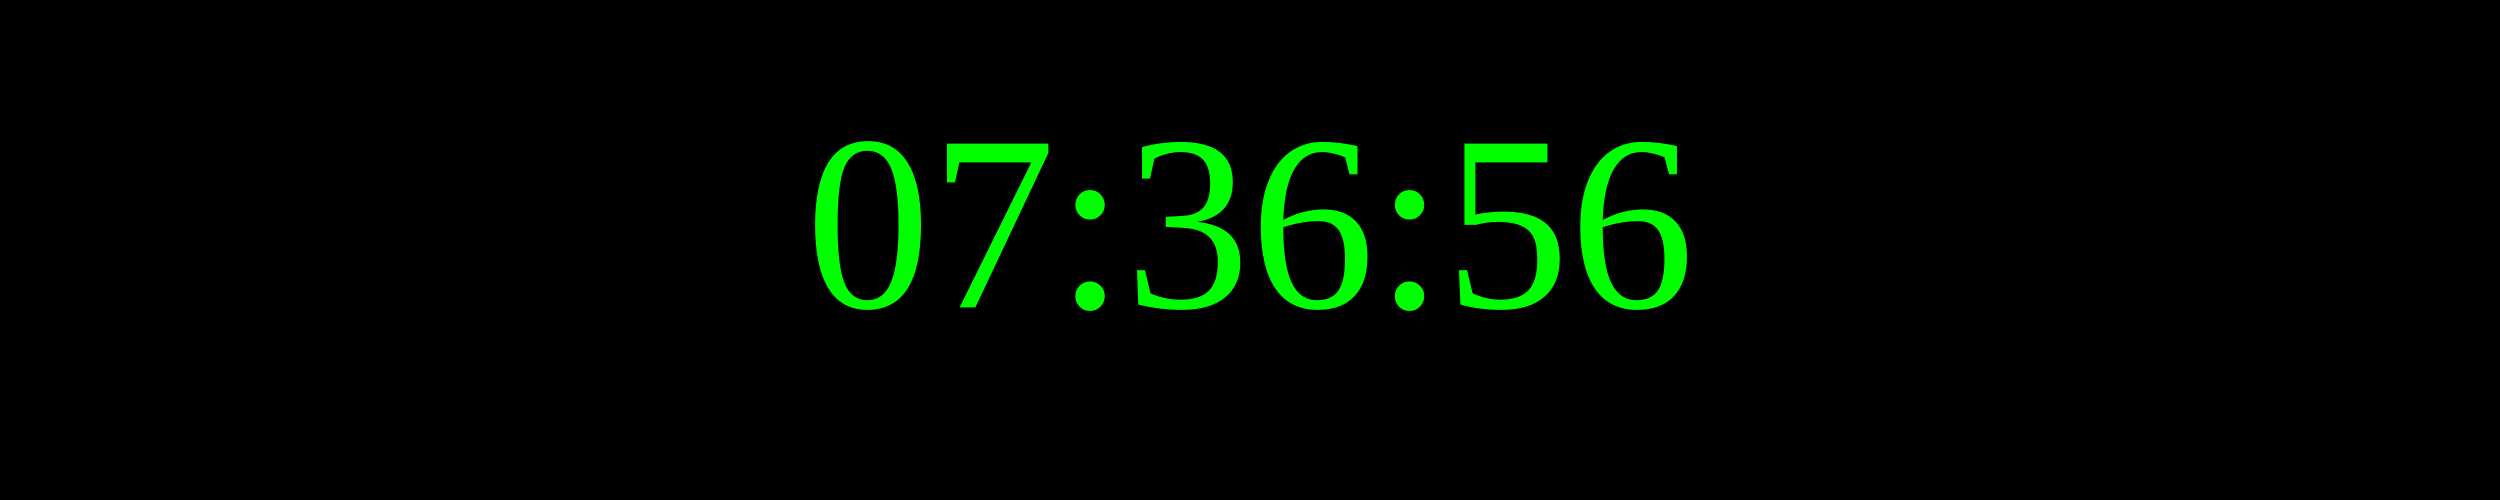
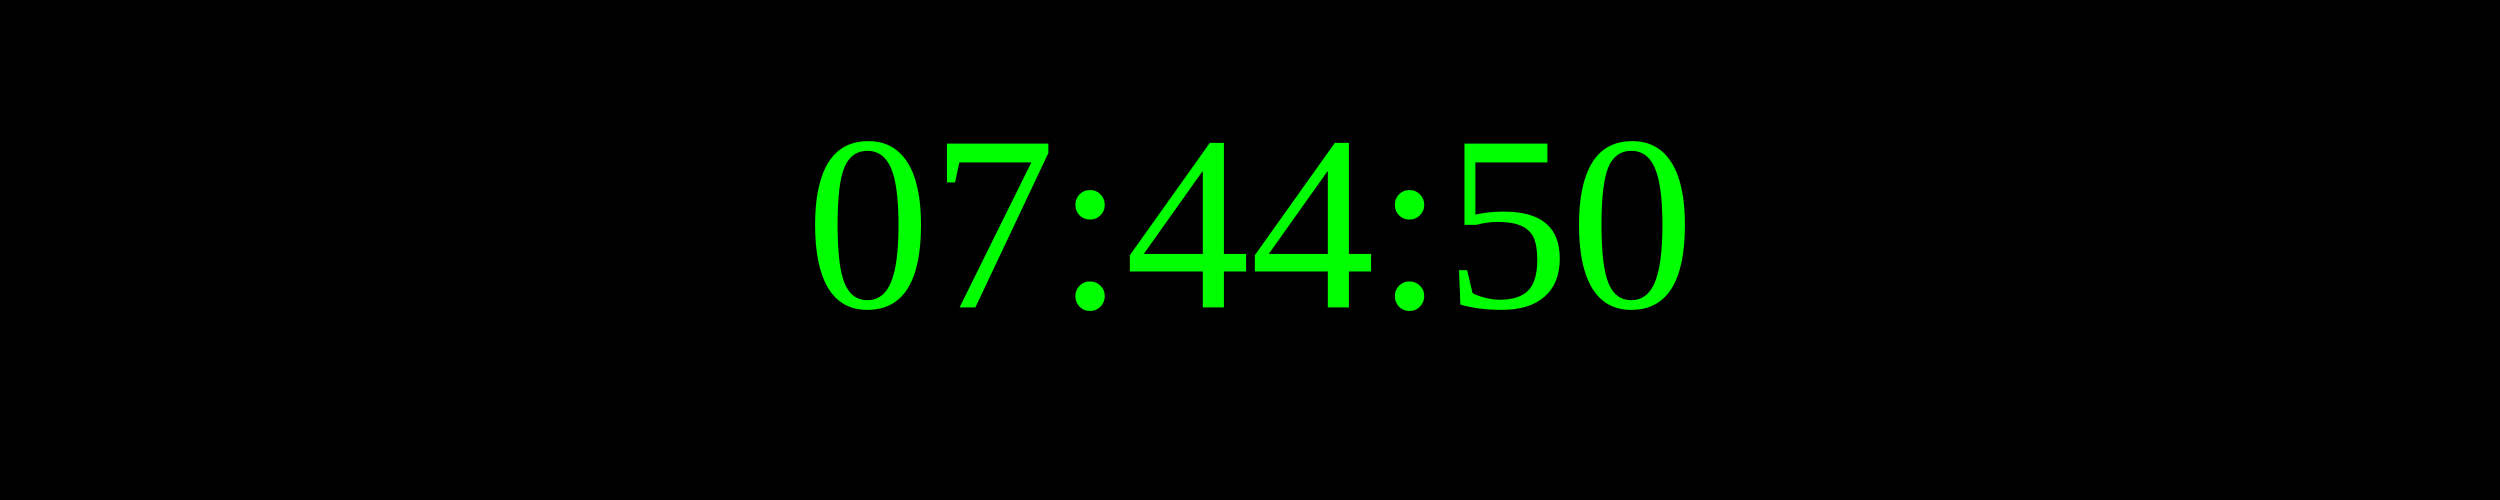
<svg xmlns="http://www.w3.org/2000/svg" width="250" height="50">
  <rect width="100%" height="100%" fill="black" />
  <text x="50%" y="50%" font-size="25" fill="lime" text-anchor="middle" dominant-baseline="middle">
- 07:36:56
+ 07:44:50
</text>
</svg>
